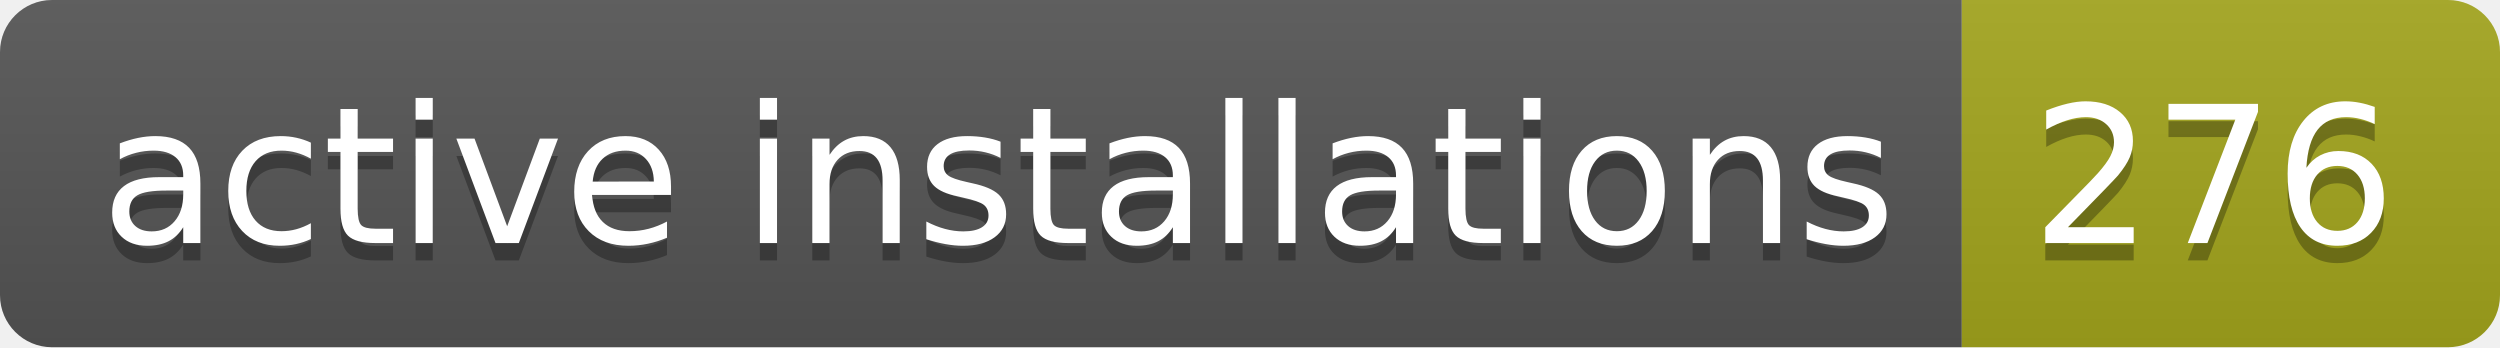
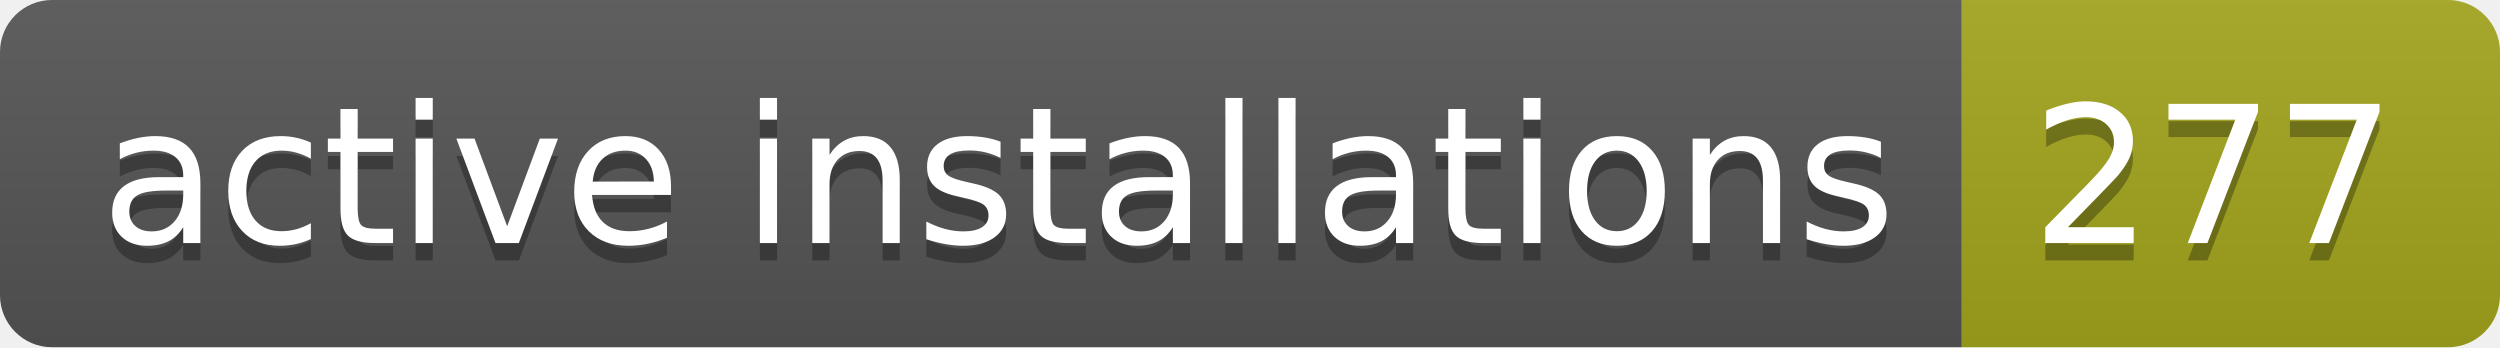
- <svg xmlns="http://www.w3.org/2000/svg" width="144" height="20" role="img" aria-label="active installations: 276">
+ <svg xmlns="http://www.w3.org/2000/svg" width="144" height="20" role="img" aria-label="active installations: 277">
  <linearGradient id="s" x2="0" y2="100%">
    <stop offset="0" stop-color="#bbb" stop-opacity=".1" />
    <stop offset="1" stop-opacity=".1" />
  </linearGradient>
  <clipPath id="r">
    <rect width="144" height="20" rx="3" fill="#fff" />
  </clipPath>
  <g clip-path="url(#r)">
    <rect width="113" height="20" fill="#555" />
    <rect x="113" width="31" height="20" fill="#a4a61d" />
    <rect width="144" height="20" fill="url(#s)" />
  </g>
  <g fill="#fff" text-anchor="middle" font-family="Verdana,Geneva,DejaVu Sans,sans-serif" text-rendering="geometricPrecision" font-size="110">
    <text aria-hidden="true" x="575" y="150" fill="#010101" fill-opacity=".3" transform="scale(.1)" textLength="1030">active installations</text>
    <text x="575" y="140" transform="scale(.1)" fill="#fff" textLength="1030">active installations</text>
-     <text aria-hidden="true" x="1275" y="150" fill="#010101" fill-opacity=".3" transform="scale(.1)" textLength="210">276</text>
-     <text x="1275" y="140" transform="scale(.1)" fill="#fff" textLength="210">276</text>
+     <text aria-hidden="true" x="1275" y="150" fill="#010101" fill-opacity=".3" transform="scale(.1)" textLength="210">277</text>
+     <text x="1275" y="140" transform="scale(.1)" fill="#fff" textLength="210">277</text>
  </g>
</svg>
